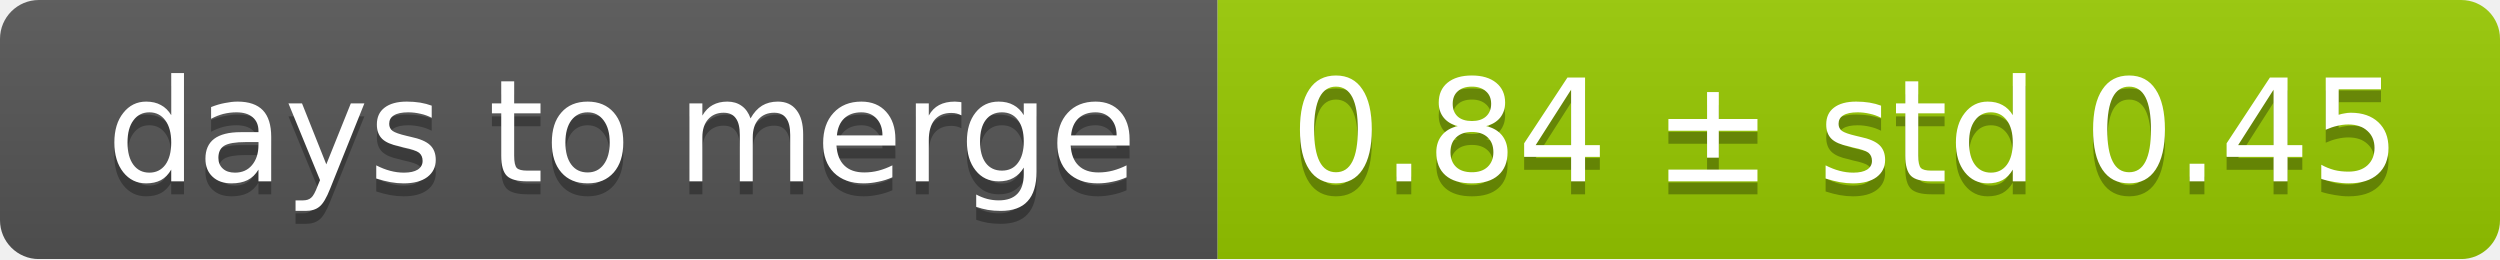
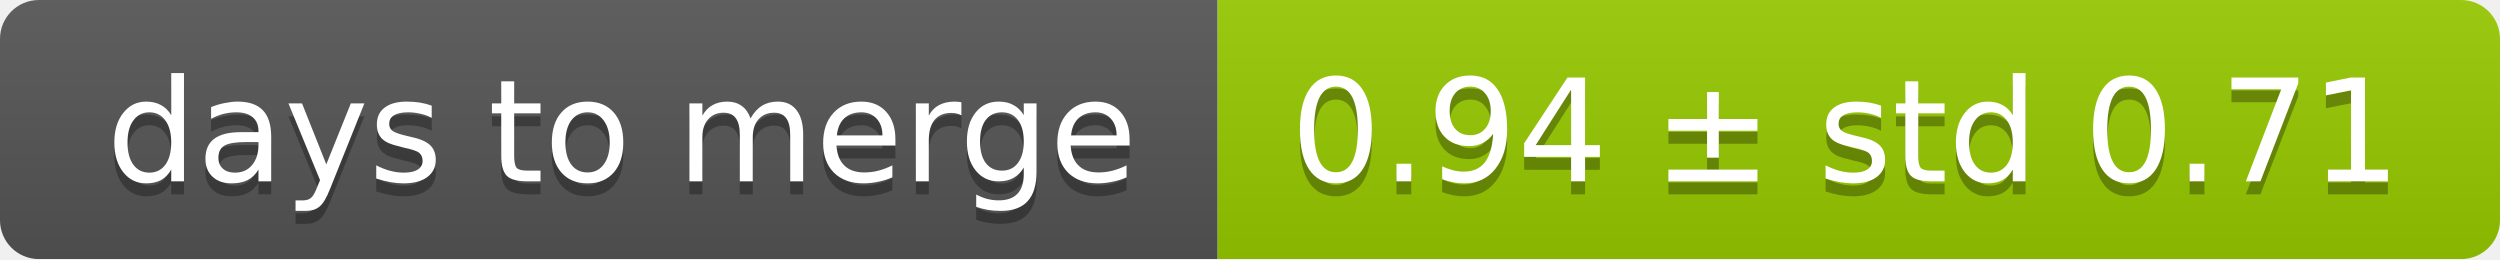
<svg xmlns="http://www.w3.org/2000/svg" width="193" height="20">
  <linearGradient id="smooth" x2="0" y2="100%">
    <stop offset="0" stop-color="#bbb" stop-opacity=".1" />
    <stop offset="1" stop-opacity=".1" />
  </linearGradient>
  <mask id="round">
    <rect width="193" height="20" rx="3" fill="#fff" />
  </mask>
  <g mask="url(#round)">
    <rect width="94" height="20" fill="#555" />
    <rect x="94" width="99" height="20" fill="#97ca00" />
    <rect width="193" height="20" fill="url(#smooth)" />
  </g>
  <g fill="#fff" text-anchor="middle" font-family="DejaVu Sans,Verdana,Geneva,sans-serif" font-size="11">
    <text x="48" y="15" fill="#010101" fill-opacity=".3">days to merge</text>
    <text x="48" y="14">days to merge</text>
-     <text x="142.5" y="15" fill="#010101" fill-opacity=".3">0.84 ± std 0.45</text>
-     <text x="142.5" y="14">0.84 ± std 0.45</text>
+     <text x="142.5" y="15" fill="#010101" fill-opacity=".3">0.94 ± std 0.71</text>
+     <text x="142.5" y="14">0.94 ± std 0.71</text>
  </g>
</svg>
